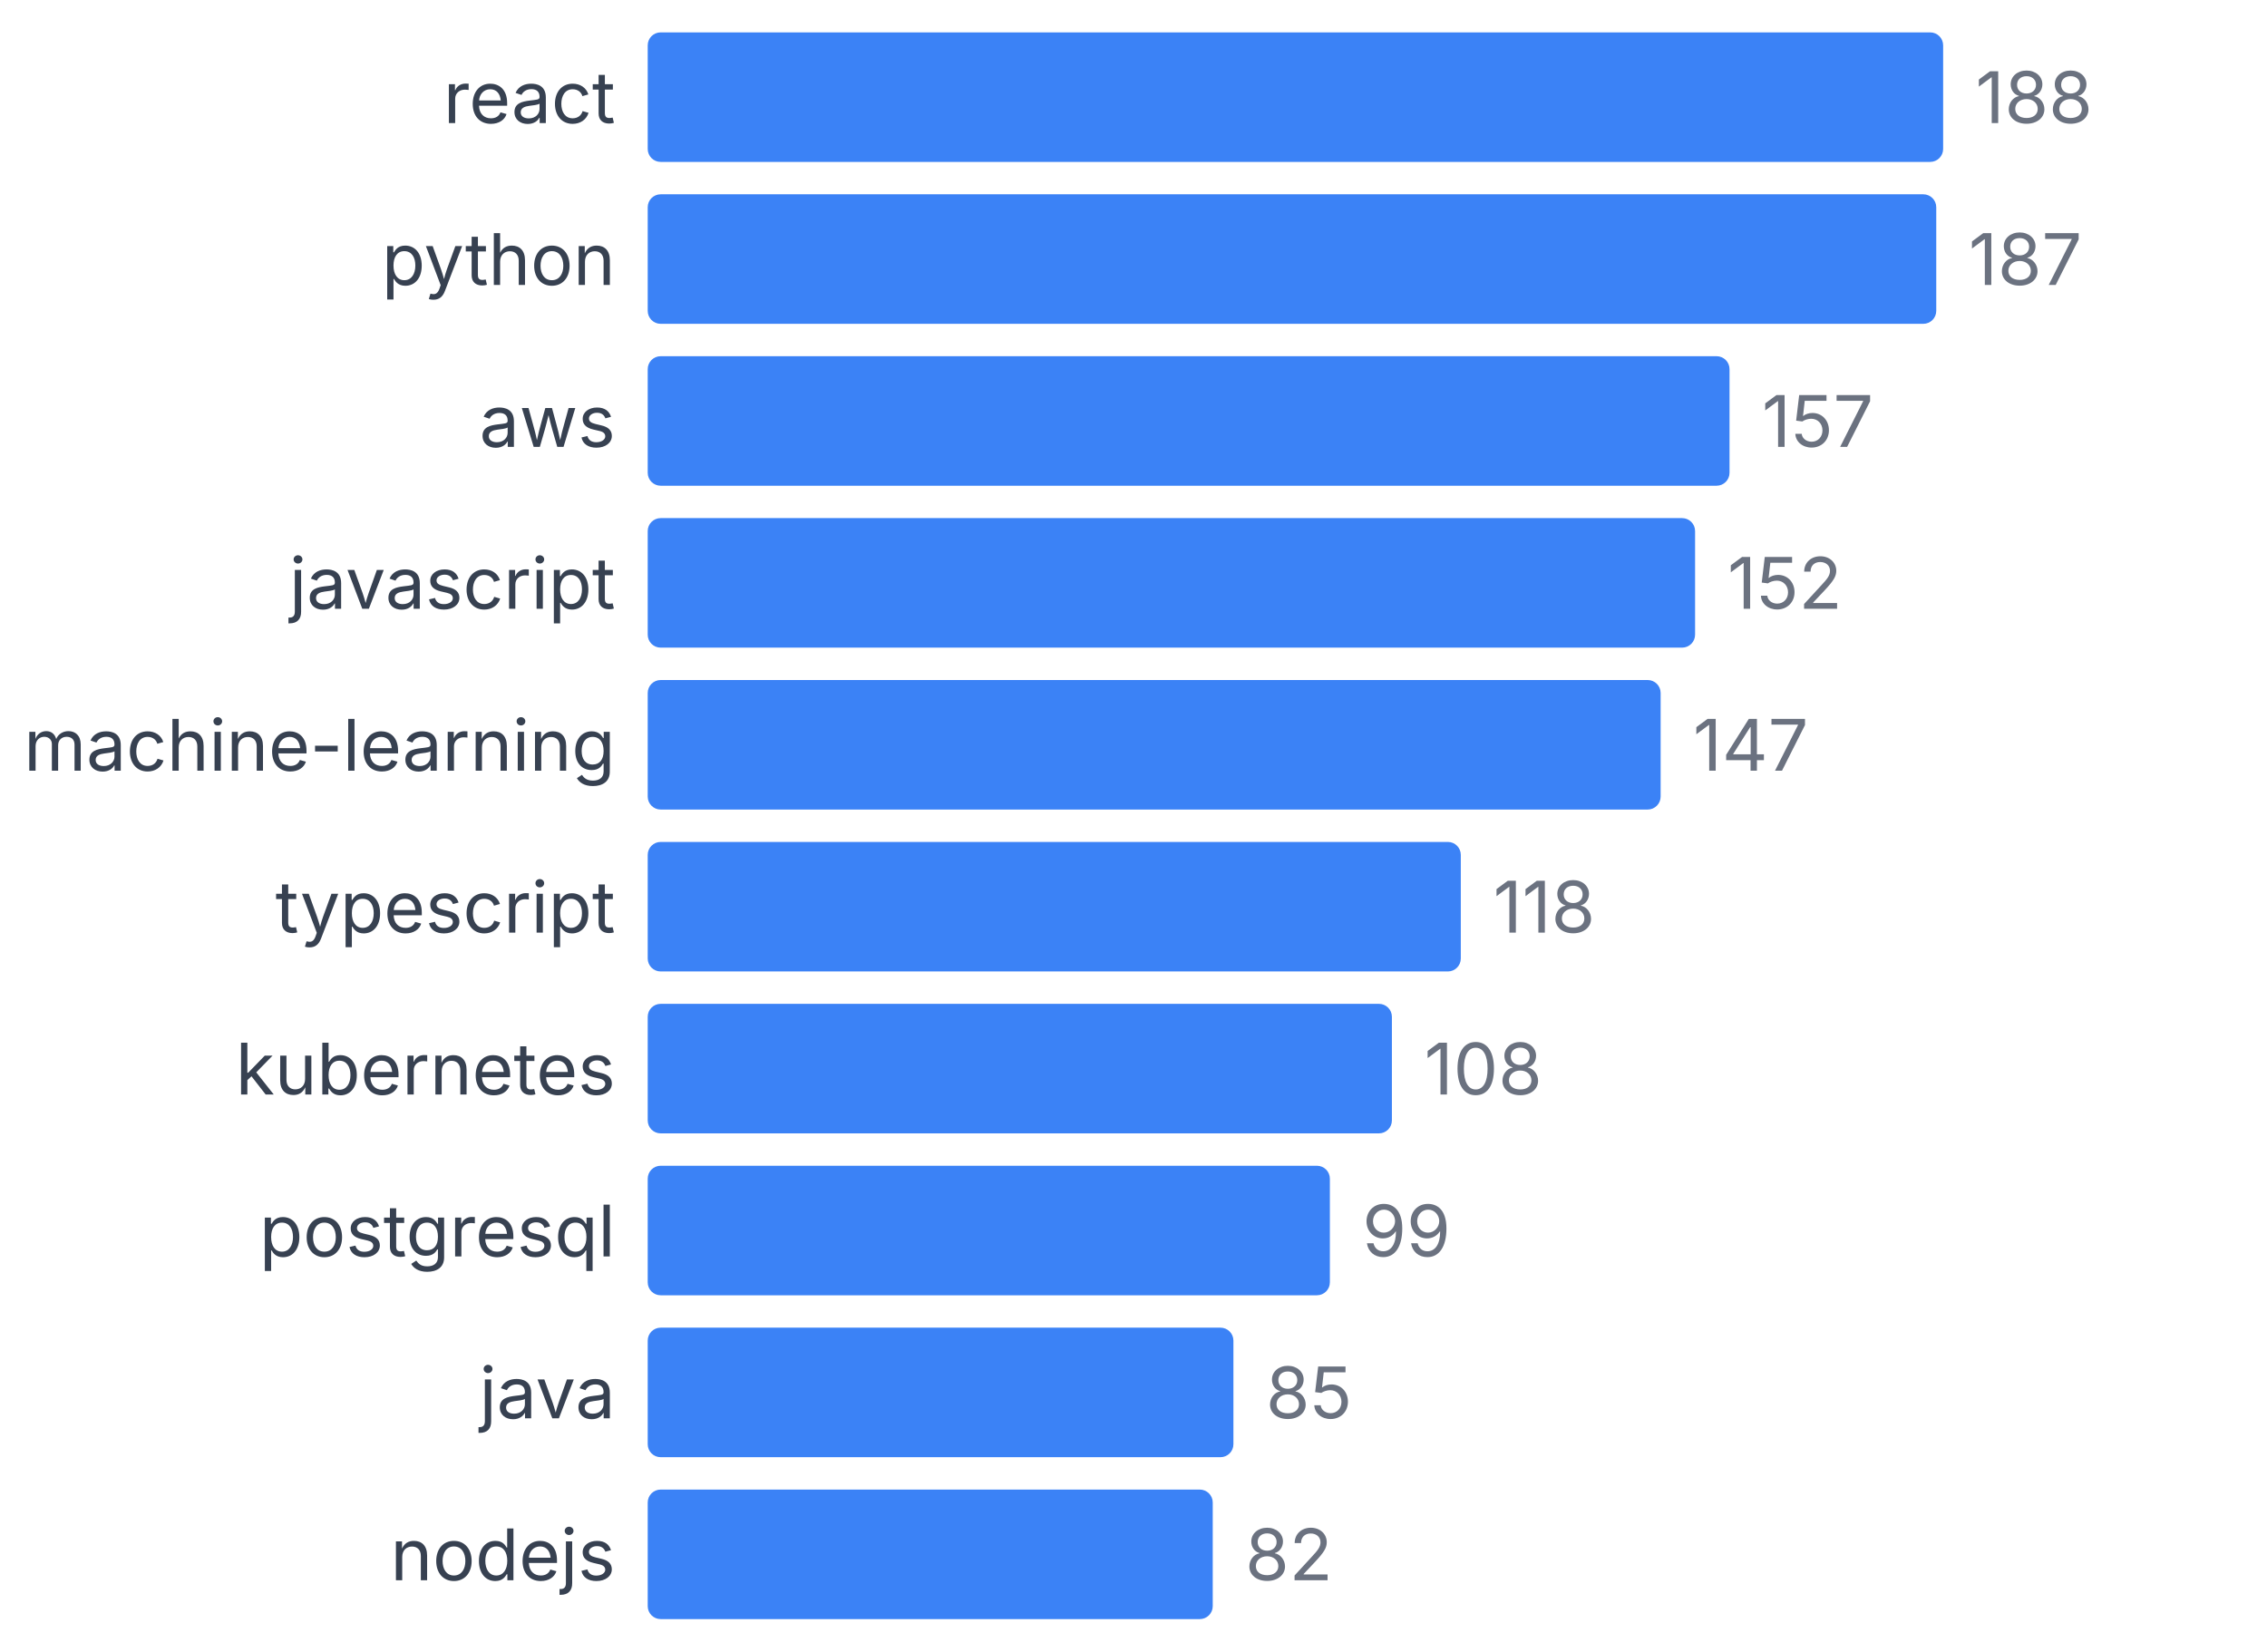
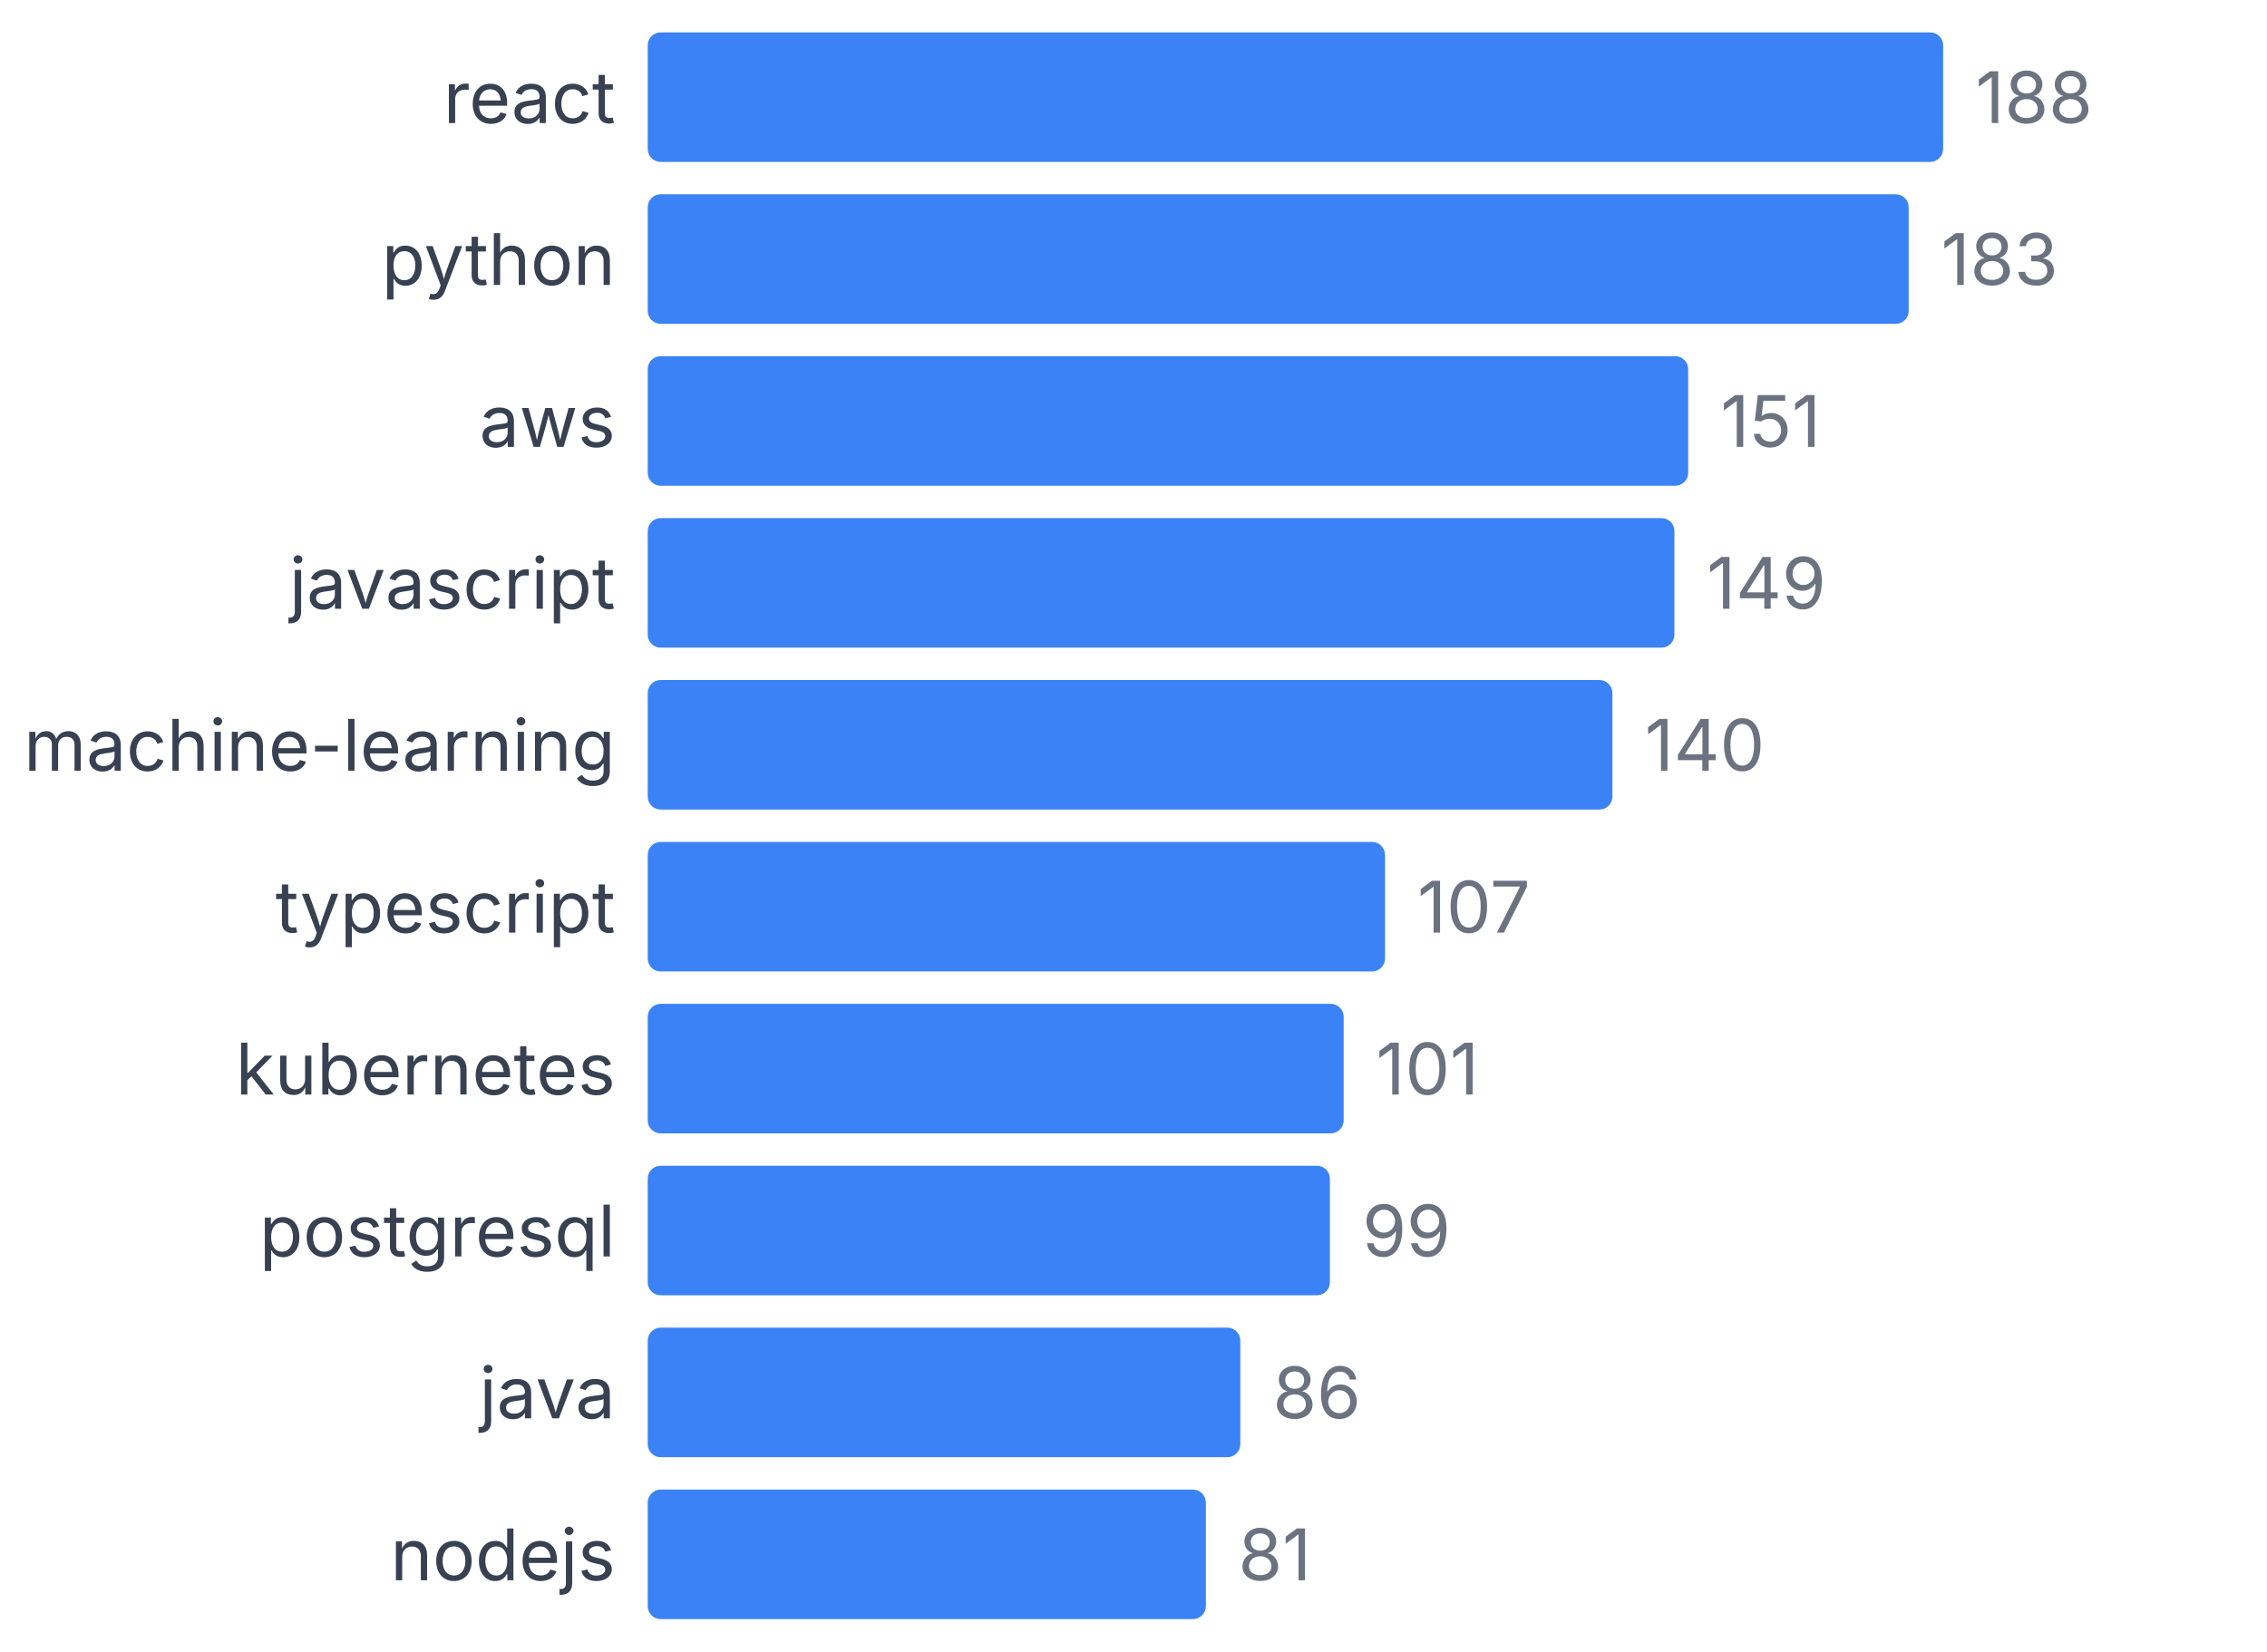
<svg xmlns="http://www.w3.org/2000/svg" width="350" height="255" viewBox="0 0 350 255">
  <style>
    text { font-family: system-ui, -apple-system, sans-serif; }
  </style>
  <text x="95" y="19" text-anchor="end" font-size="11" fill="#374151">react</text>
  <rect x="100" y="5" width="200" height="20" fill="#3b82f6" rx="2" />
  <text x="305" y="19" font-size="11" fill="#6b7280">188</text>
  <text x="95" y="44" text-anchor="end" font-size="11" fill="#374151">python</text>
-   <rect x="100" y="30" width="198.936" height="20" fill="#3b82f6" rx="2" />
-   <text x="303.936" y="44" font-size="11" fill="#6b7280">187</text>
+   <rect x="100" y="30" width="194.681" height="20" fill="#3b82f6" rx="2" />
+   <text x="299.681" y="44" font-size="11" fill="#6b7280">183</text>
  <text x="95" y="69" text-anchor="end" font-size="11" fill="#374151">aws</text>
-   <rect x="100" y="55" width="167.021" height="20" fill="#3b82f6" rx="2" />
-   <text x="272.021" y="69" font-size="11" fill="#6b7280">157</text>
+   <rect x="100" y="55" width="160.638" height="20" fill="#3b82f6" rx="2" />
+   <text x="265.638" y="69" font-size="11" fill="#6b7280">151</text>
  <text x="95" y="94" text-anchor="end" font-size="11" fill="#374151">javascript</text>
-   <rect x="100" y="80" width="161.702" height="20" fill="#3b82f6" rx="2" />
-   <text x="266.702" y="94" font-size="11" fill="#6b7280">152</text>
+   <rect x="100" y="80" width="158.511" height="20" fill="#3b82f6" rx="2" />
+   <text x="263.511" y="94" font-size="11" fill="#6b7280">149</text>
  <text x="95" y="119" text-anchor="end" font-size="11" fill="#374151">machine-learning</text>
-   <rect x="100" y="105" width="156.383" height="20" fill="#3b82f6" rx="2" />
-   <text x="261.383" y="119" font-size="11" fill="#6b7280">147</text>
+   <rect x="100" y="105" width="148.936" height="20" fill="#3b82f6" rx="2" />
+   <text x="253.936" y="119" font-size="11" fill="#6b7280">140</text>
  <text x="95" y="144" text-anchor="end" font-size="11" fill="#374151">typescript</text>
-   <rect x="100" y="130" width="125.532" height="20" fill="#3b82f6" rx="2" />
-   <text x="230.532" y="144" font-size="11" fill="#6b7280">118</text>
+   <rect x="100" y="130" width="113.83" height="20" fill="#3b82f6" rx="2" />
+   <text x="218.83" y="144" font-size="11" fill="#6b7280">107</text>
  <text x="95" y="169" text-anchor="end" font-size="11" fill="#374151">kubernetes</text>
-   <rect x="100" y="155" width="114.894" height="20" fill="#3b82f6" rx="2" />
-   <text x="219.894" y="169" font-size="11" fill="#6b7280">108</text>
+   <rect x="100" y="155" width="107.447" height="20" fill="#3b82f6" rx="2" />
+   <text x="212.447" y="169" font-size="11" fill="#6b7280">101</text>
  <text x="95" y="194" text-anchor="end" font-size="11" fill="#374151">postgresql</text>
  <rect x="100" y="180" width="105.319" height="20" fill="#3b82f6" rx="2" />
  <text x="210.319" y="194" font-size="11" fill="#6b7280">99</text>
  <text x="95" y="219" text-anchor="end" font-size="11" fill="#374151">java</text>
-   <rect x="100" y="205" width="90.426" height="20" fill="#3b82f6" rx="2" />
-   <text x="195.426" y="219" font-size="11" fill="#6b7280">85</text>
+   <rect x="100" y="205" width="91.489" height="20" fill="#3b82f6" rx="2" />
+   <text x="196.489" y="219" font-size="11" fill="#6b7280">86</text>
  <text x="95" y="244" text-anchor="end" font-size="11" fill="#374151">nodejs</text>
-   <rect x="100" y="230" width="87.234" height="20" fill="#3b82f6" rx="2" />
-   <text x="192.234" y="244" font-size="11" fill="#6b7280">82</text>
+   <rect x="100" y="230" width="86.17" height="20" fill="#3b82f6" rx="2" />
+   <text x="191.17" y="244" font-size="11" fill="#6b7280">81</text>
</svg>
